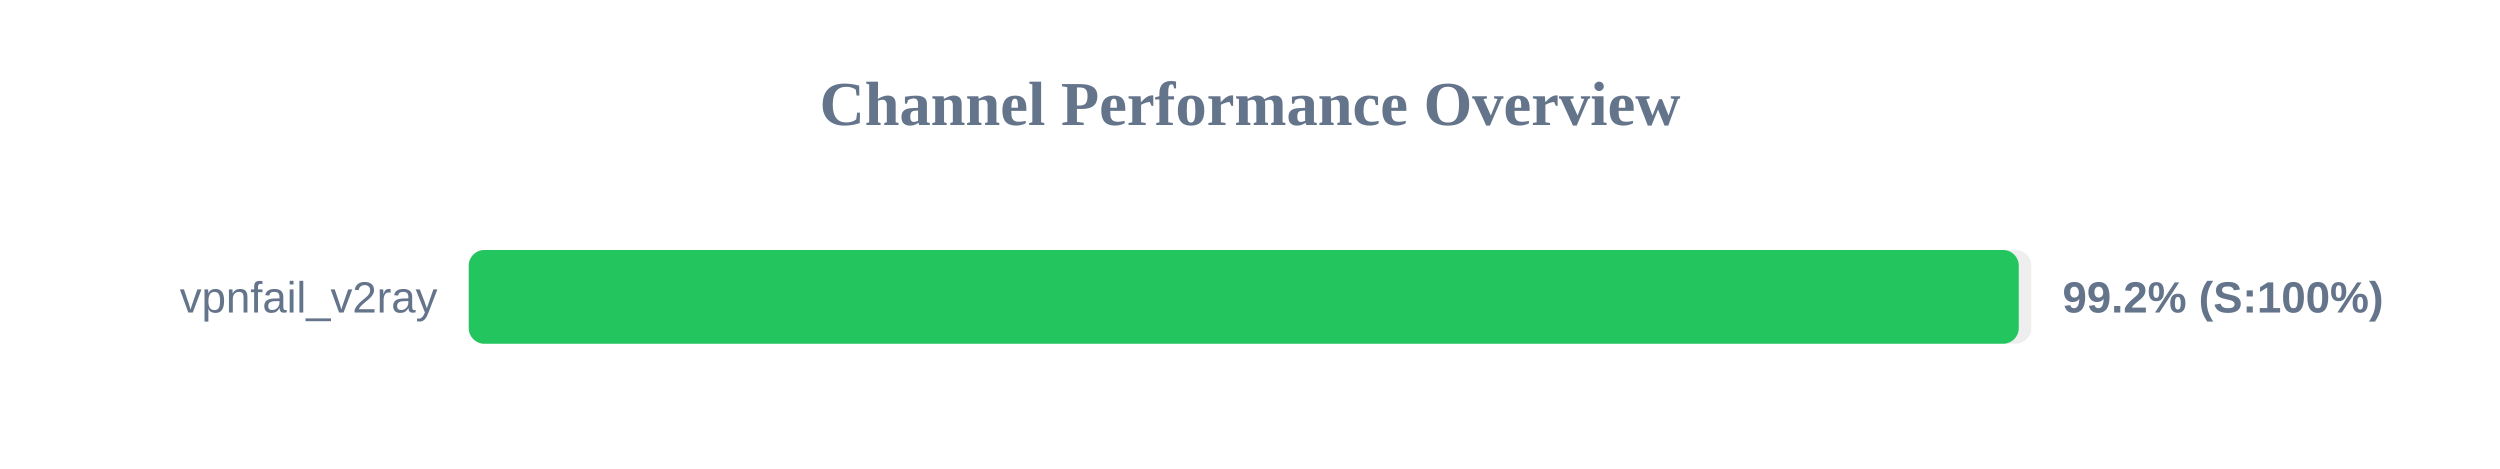
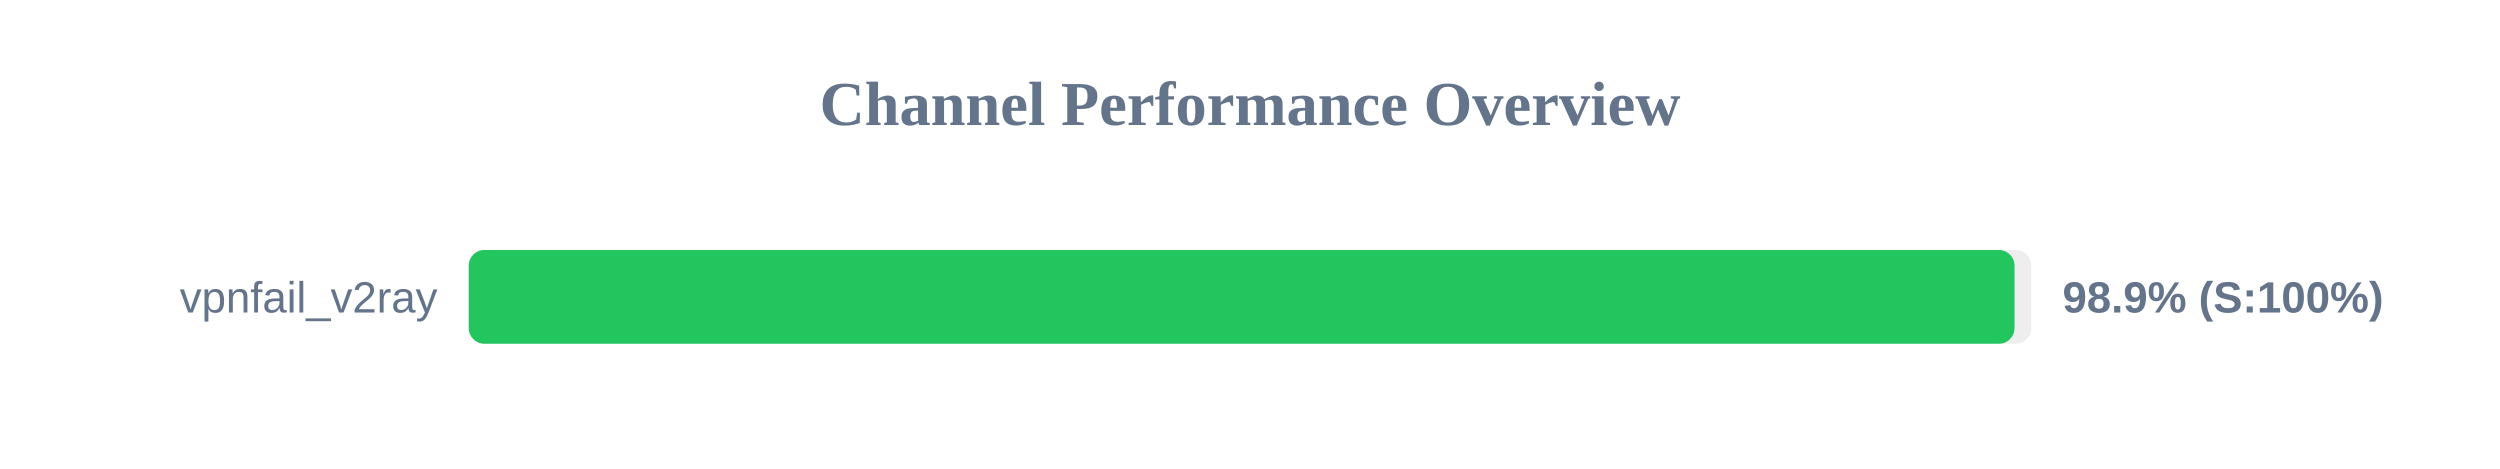
<svg xmlns="http://www.w3.org/2000/svg" width="800" height="150" version="1.1">
  <style>
        .row { font: 14px Arial; fill: #64748b; }
        .score { font: bold 14px Arial; fill: #64748b; }
    </style>
  <text x="400" y="40" text-anchor="middle" font-size="20px" font-weight="bold" fill="#64748b">Channel Performance Overview</text>
  <rect x="150" y="80" width="500" height="30" fill="#eee" rx="5" />
-   <rect x="150" y="80" width="496.0" height="30" fill="#22c55e" rx="5" />
+   <rect x="150" y="80" width="494.65" height="30" fill="#22c55e" rx="5" />
  <text x="140" y="100" text-anchor="end" class="row">vpnfail_v2ray</text>
-   <text x="660" y="100" text-anchor="start" class="score">99.2% (S:100%)</text>
+   <text x="660" y="100" text-anchor="start" class="score">98.9% (S:100%)</text>
</svg>
